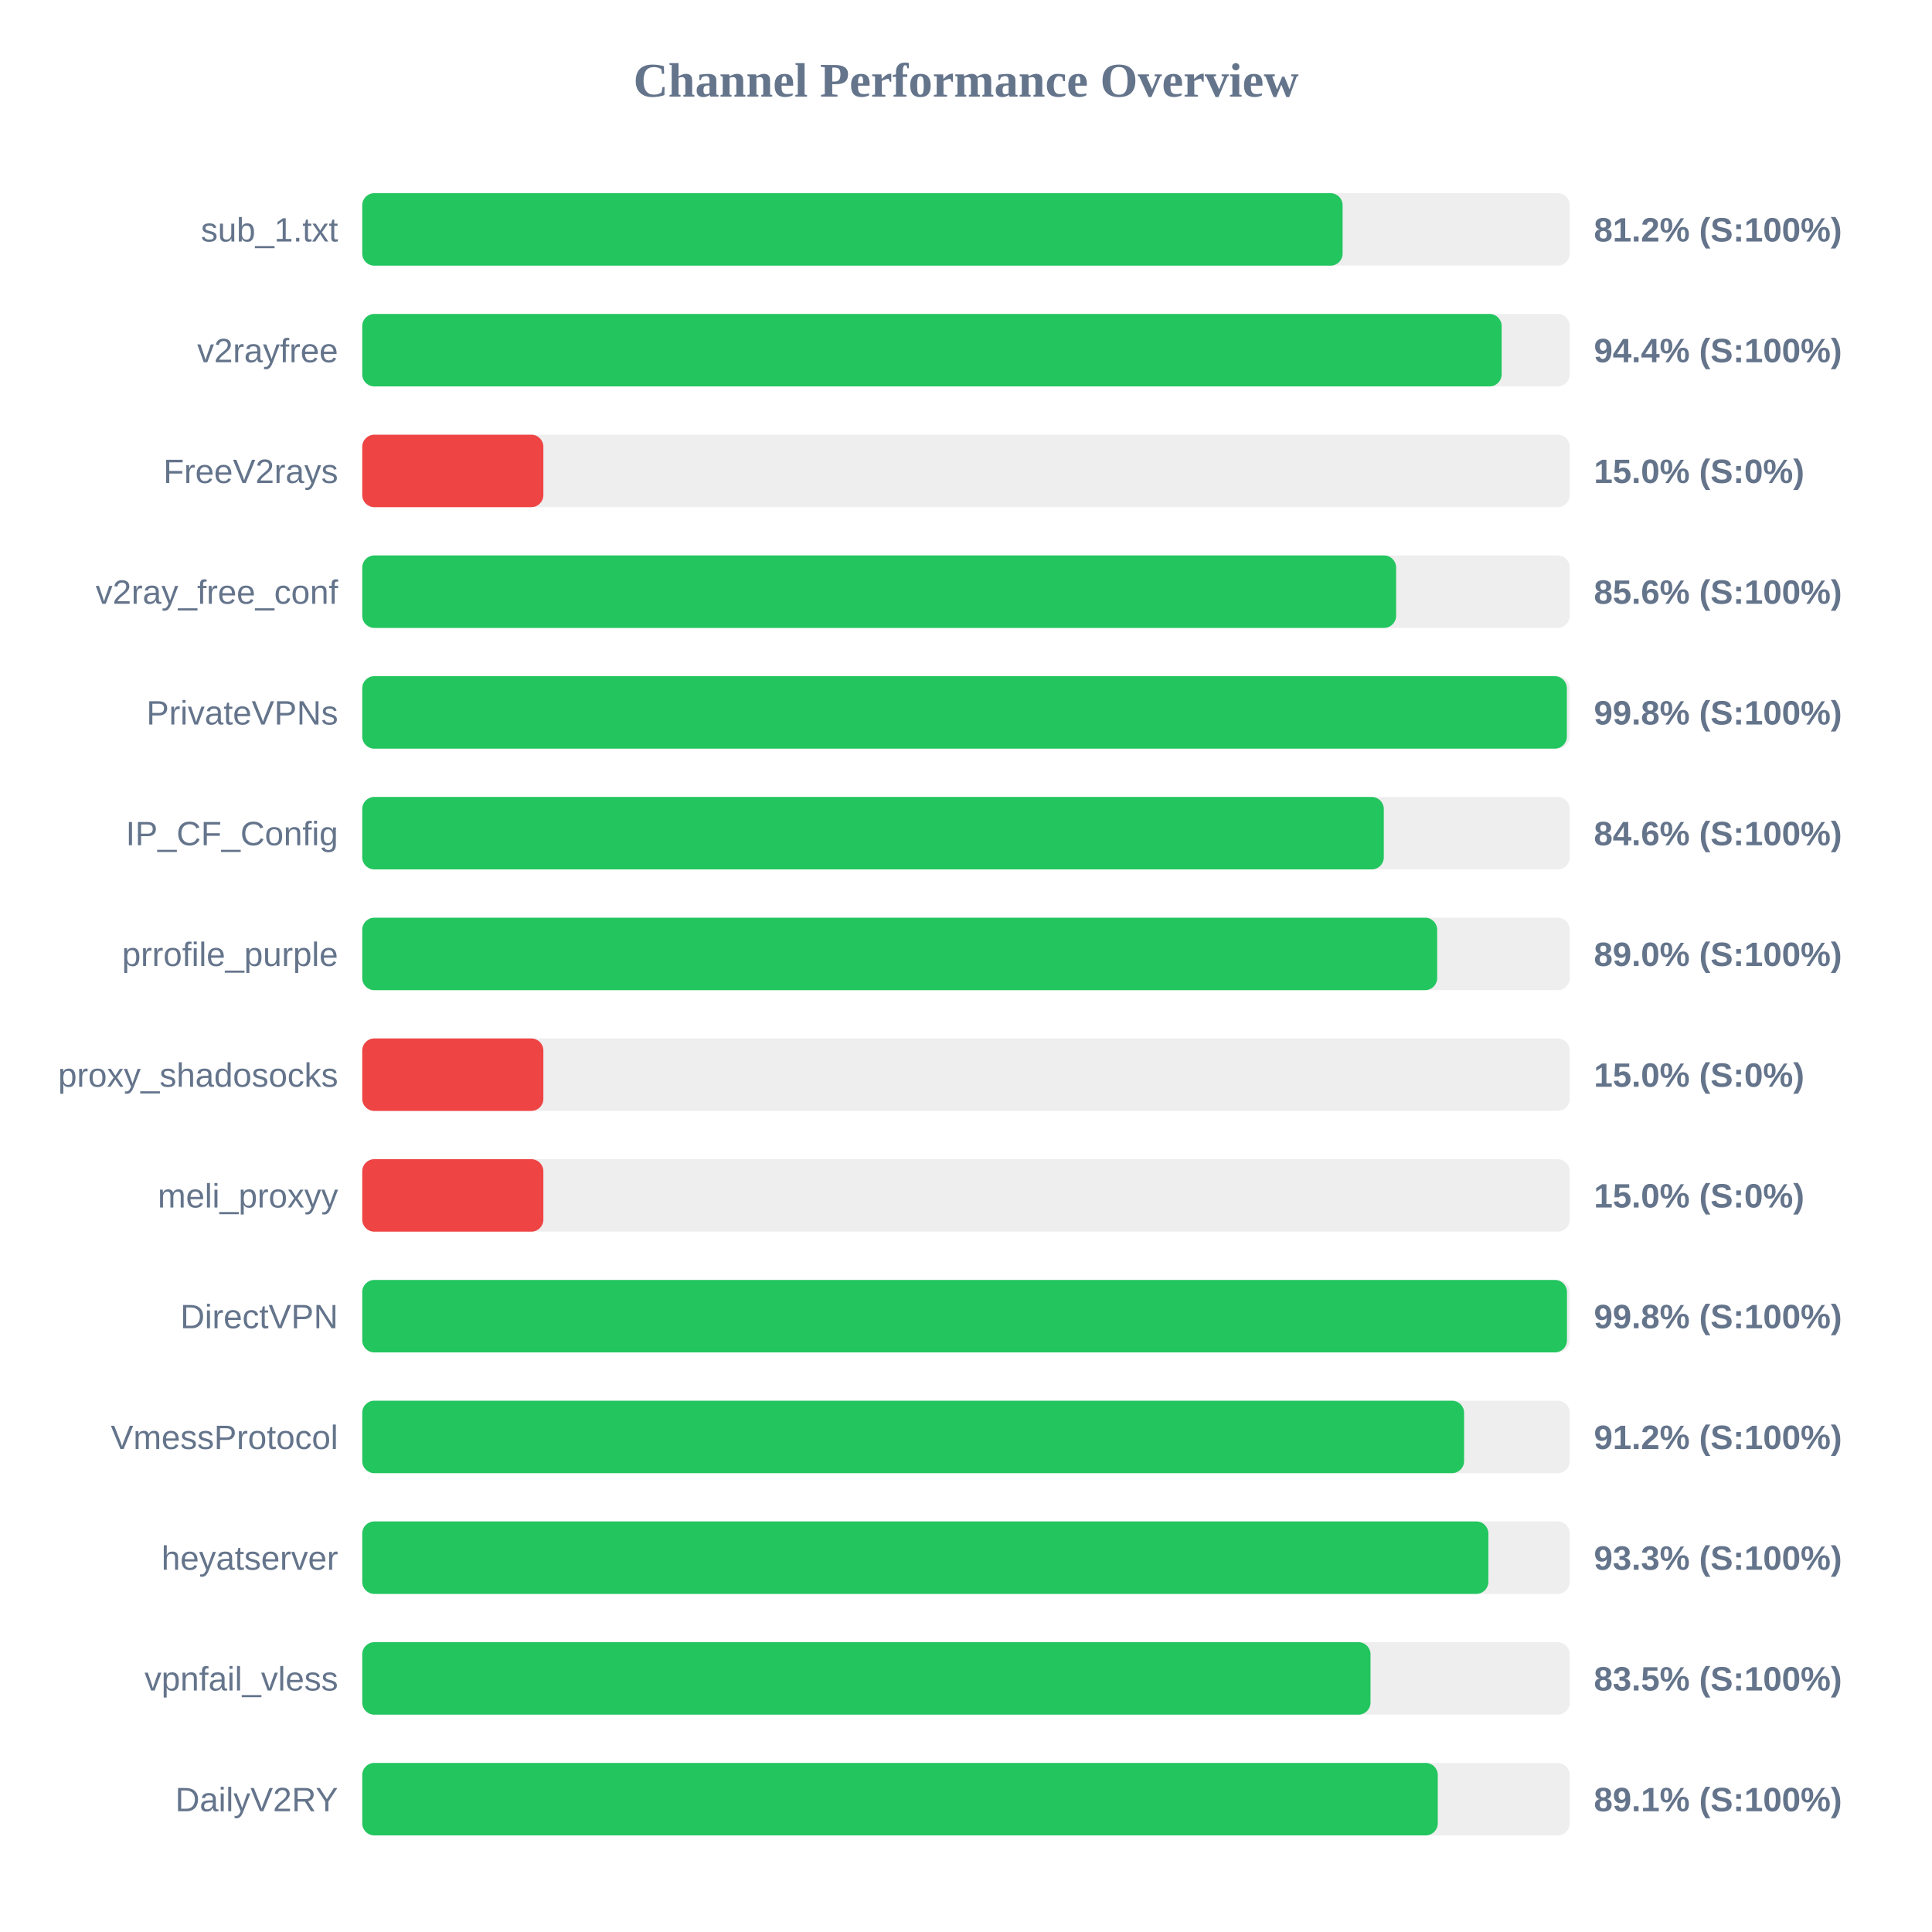
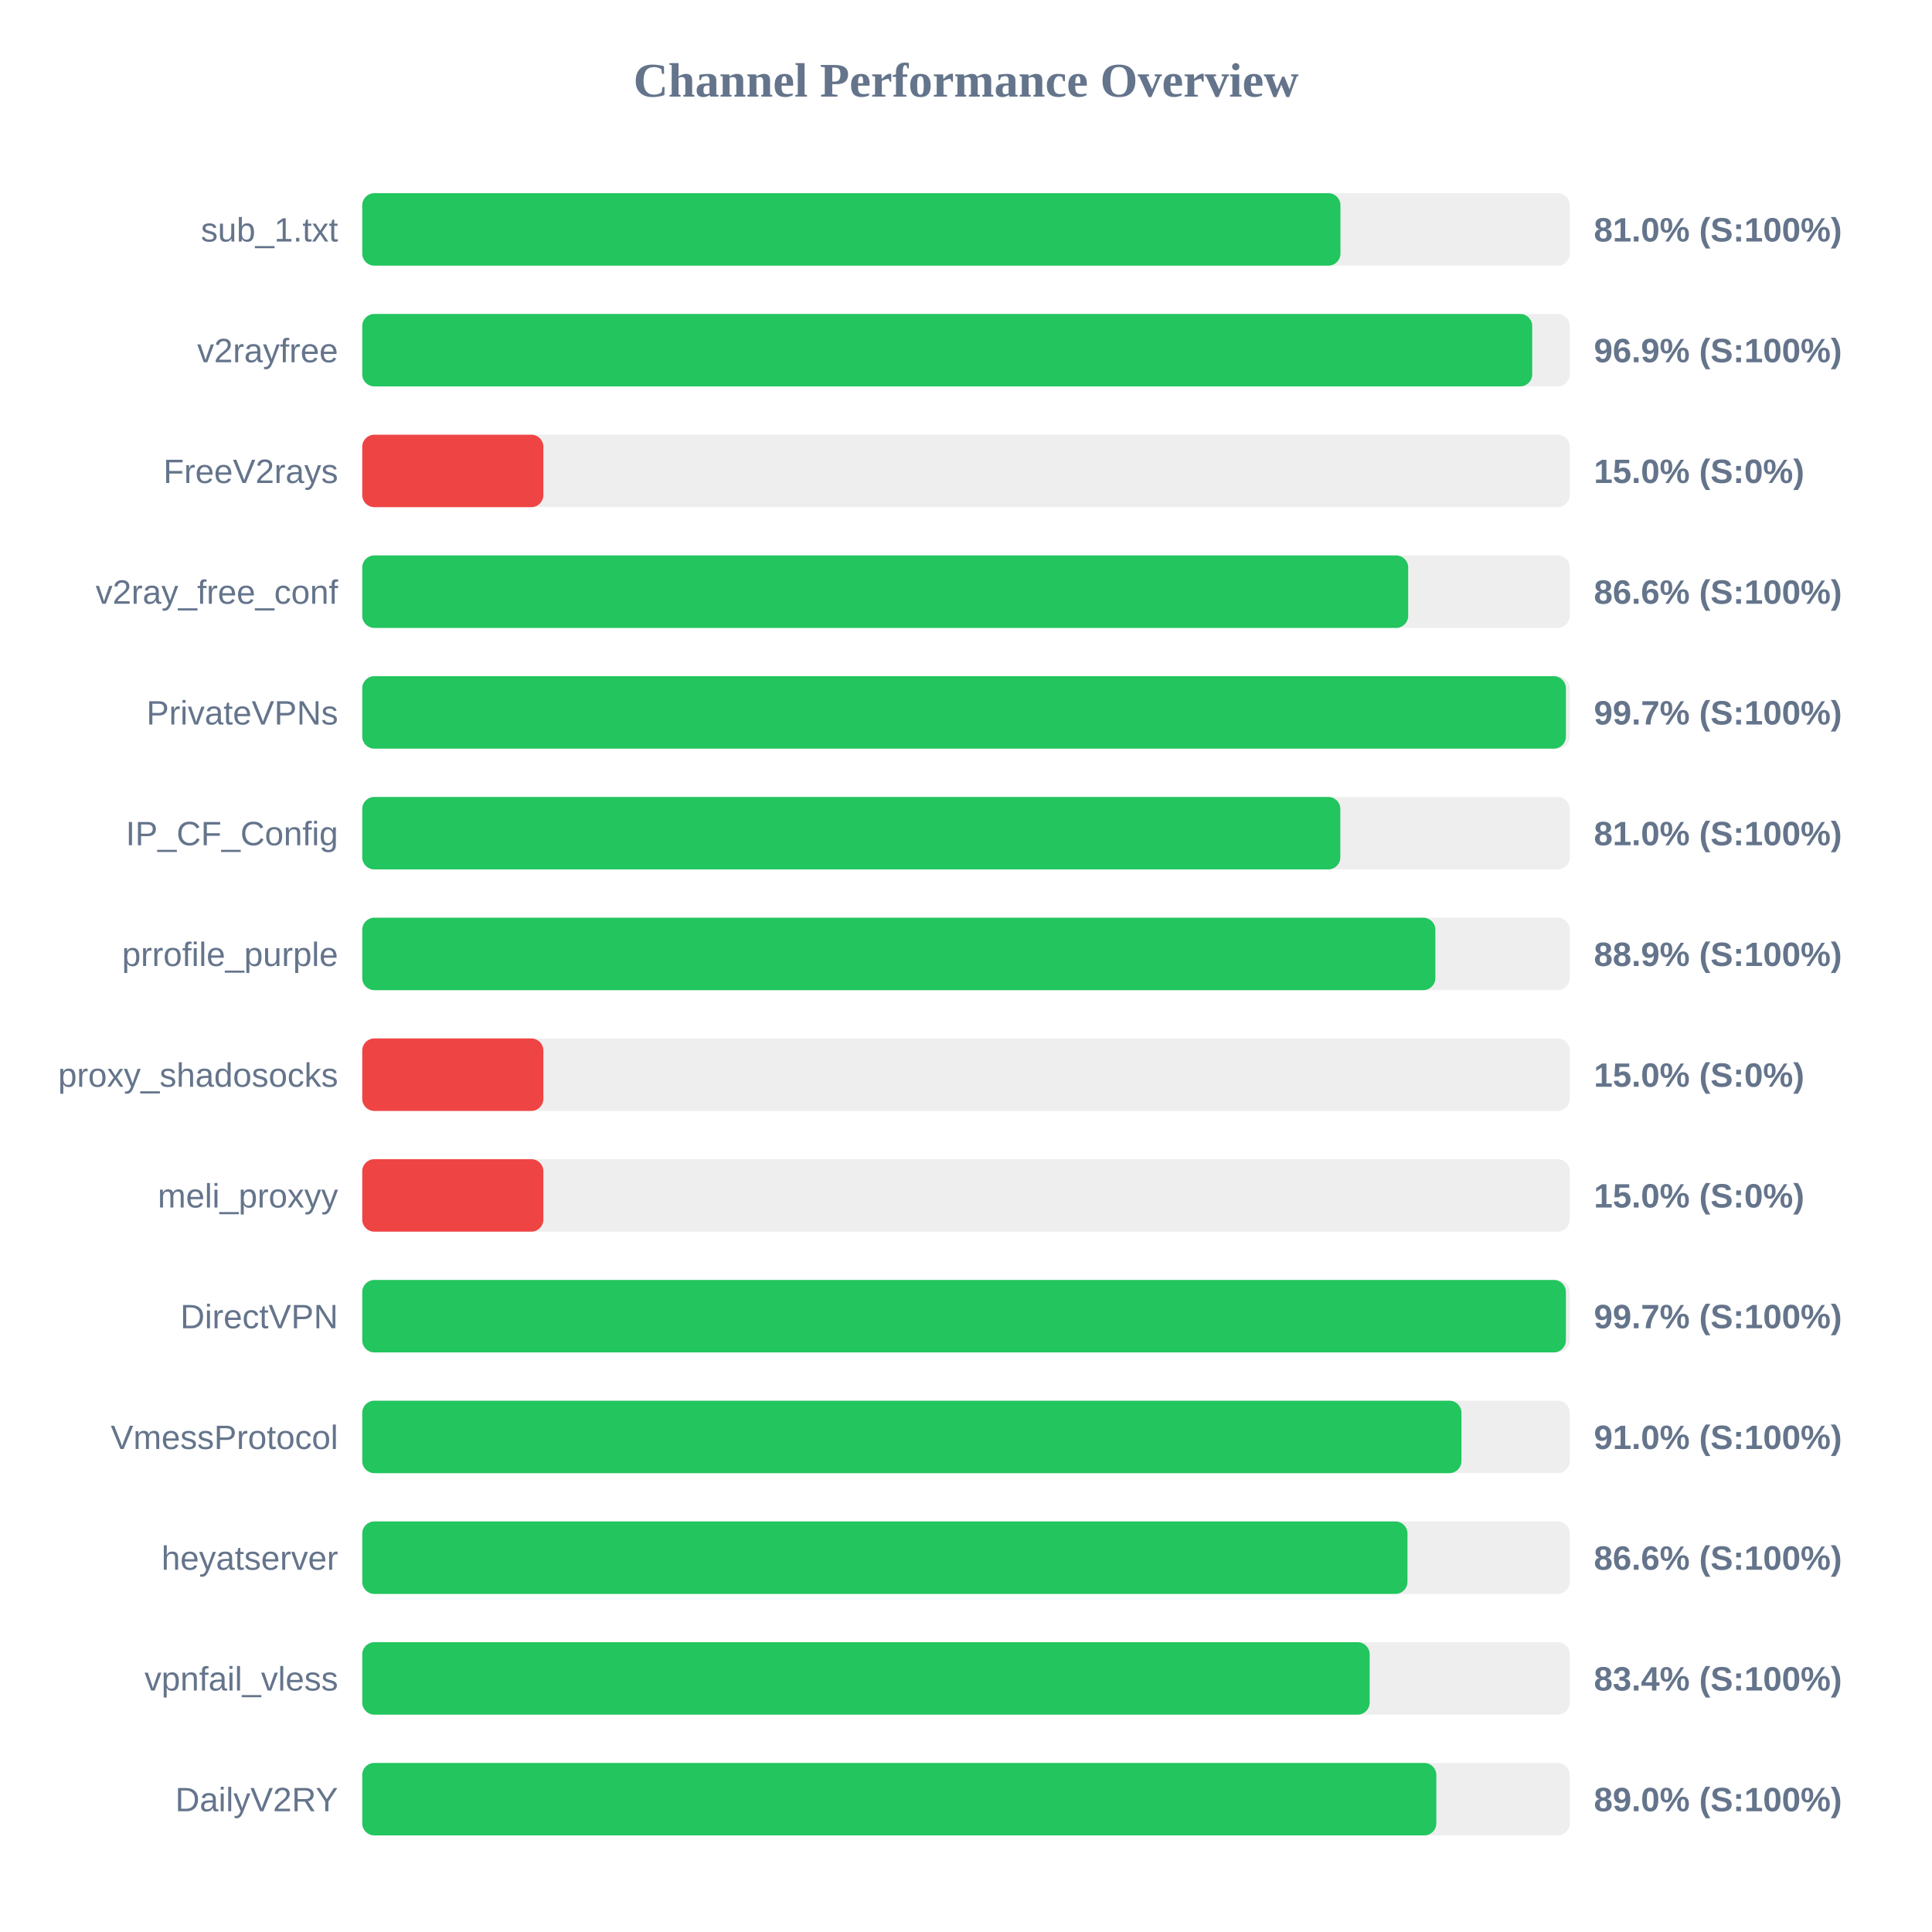
<svg xmlns="http://www.w3.org/2000/svg" width="800" height="800" version="1.1">
  <style>
        .row { font: 14px Arial; fill: #64748b; }
        .score { font: bold 14px Arial; fill: #64748b; }
    </style>
  <text x="400" y="40" text-anchor="middle" font-size="20px" font-weight="bold" fill="#64748b">Channel Performance Overview</text>
  <rect x="150" y="80" width="500" height="30" fill="#eee" rx="5" />
-   <rect x="150" y="80" width="405.95" height="30" fill="#22c55e" rx="5" />
+   <rect x="150" y="80" width="405.05" height="30" fill="#22c55e" rx="5" />
  <text x="140" y="100" text-anchor="end" class="row">sub_1.txt</text>
-   <text x="660" y="100" text-anchor="start" class="score">81.2% (S:100%)</text>
+   <text x="660" y="100" text-anchor="start" class="score">81.0% (S:100%)</text>
  <rect x="150" y="130" width="500" height="30" fill="#eee" rx="5" />
-   <rect x="150" y="130" width="471.8" height="30" fill="#22c55e" rx="5" />
+   <rect x="150" y="130" width="484.45" height="30" fill="#22c55e" rx="5" />
  <text x="140" y="150" text-anchor="end" class="row">v2rayfree</text>
-   <text x="660" y="150" text-anchor="start" class="score">94.4% (S:100%)</text>
+   <text x="660" y="150" text-anchor="start" class="score">96.9% (S:100%)</text>
  <rect x="150" y="180" width="500" height="30" fill="#eee" rx="5" />
  <rect x="150" y="180" width="75.0" height="30" fill="#ef4444" rx="5" />
  <text x="140" y="200" text-anchor="end" class="row">FreeV2rays</text>
  <text x="660" y="200" text-anchor="start" class="score">15.0% (S:0%)</text>
  <rect x="150" y="230" width="500" height="30" fill="#eee" rx="5" />
-   <rect x="150" y="230" width="428.1" height="30" fill="#22c55e" rx="5" />
+   <rect x="150" y="230" width="433.1" height="30" fill="#22c55e" rx="5" />
  <text x="140" y="250" text-anchor="end" class="row">v2ray_free_conf</text>
-   <text x="660" y="250" text-anchor="start" class="score">85.6% (S:100%)</text>
+   <text x="660" y="250" text-anchor="start" class="score">86.6% (S:100%)</text>
  <rect x="150" y="280" width="500" height="30" fill="#eee" rx="5" />
-   <rect x="150" y="280" width="498.8" height="30" fill="#22c55e" rx="5" />
+   <rect x="150" y="280" width="498.4" height="30" fill="#22c55e" rx="5" />
  <text x="140" y="300" text-anchor="end" class="row">PrivateVPNs</text>
-   <text x="660" y="300" text-anchor="start" class="score">99.8% (S:100%)</text>
+   <text x="660" y="300" text-anchor="start" class="score">99.7% (S:100%)</text>
  <rect x="150" y="330" width="500" height="30" fill="#eee" rx="5" />
-   <rect x="150" y="330" width="423.0" height="30" fill="#22c55e" rx="5" />
+   <rect x="150" y="330" width="405.0" height="30" fill="#22c55e" rx="5" />
  <text x="140" y="350" text-anchor="end" class="row">IP_CF_Config</text>
-   <text x="660" y="350" text-anchor="start" class="score">84.6% (S:100%)</text>
+   <text x="660" y="350" text-anchor="start" class="score">81.0% (S:100%)</text>
  <rect x="150" y="380" width="500" height="30" fill="#eee" rx="5" />
-   <rect x="150" y="380" width="445.1" height="30" fill="#22c55e" rx="5" />
+   <rect x="150" y="380" width="444.35" height="30" fill="#22c55e" rx="5" />
  <text x="140" y="400" text-anchor="end" class="row">prrofile_purple</text>
-   <text x="660" y="400" text-anchor="start" class="score">89.0% (S:100%)</text>
+   <text x="660" y="400" text-anchor="start" class="score">88.9% (S:100%)</text>
  <rect x="150" y="430" width="500" height="30" fill="#eee" rx="5" />
  <rect x="150" y="430" width="75.0" height="30" fill="#ef4444" rx="5" />
  <text x="140" y="450" text-anchor="end" class="row">proxy_shadosocks</text>
  <text x="660" y="450" text-anchor="start" class="score">15.0% (S:0%)</text>
  <rect x="150" y="480" width="500" height="30" fill="#eee" rx="5" />
  <rect x="150" y="480" width="75.0" height="30" fill="#ef4444" rx="5" />
  <text x="140" y="500" text-anchor="end" class="row">meli_proxyy</text>
  <text x="660" y="500" text-anchor="start" class="score">15.0% (S:0%)</text>
  <rect x="150" y="530" width="500" height="30" fill="#eee" rx="5" />
-   <rect x="150" y="530" width="498.85" height="30" fill="#22c55e" rx="5" />
+   <rect x="150" y="530" width="498.4" height="30" fill="#22c55e" rx="5" />
  <text x="140" y="550" text-anchor="end" class="row">DirectVPN</text>
-   <text x="660" y="550" text-anchor="start" class="score">99.8% (S:100%)</text>
+   <text x="660" y="550" text-anchor="start" class="score">99.7% (S:100%)</text>
  <rect x="150" y="580" width="500" height="30" fill="#eee" rx="5" />
-   <rect x="150" y="580" width="456.25" height="30" fill="#22c55e" rx="5" />
+   <rect x="150" y="580" width="455.15" height="30" fill="#22c55e" rx="5" />
  <text x="140" y="600" text-anchor="end" class="row">VmessProtocol</text>
-   <text x="660" y="600" text-anchor="start" class="score">91.2% (S:100%)</text>
+   <text x="660" y="600" text-anchor="start" class="score">91.0% (S:100%)</text>
  <rect x="150" y="630" width="500" height="30" fill="#eee" rx="5" />
-   <rect x="150" y="630" width="466.3" height="30" fill="#22c55e" rx="5" />
+   <rect x="150" y="630" width="432.8" height="30" fill="#22c55e" rx="5" />
  <text x="140" y="650" text-anchor="end" class="row">heyatserver</text>
-   <text x="660" y="650" text-anchor="start" class="score">93.3% (S:100%)</text>
+   <text x="660" y="650" text-anchor="start" class="score">86.6% (S:100%)</text>
  <rect x="150" y="680" width="500" height="30" fill="#eee" rx="5" />
-   <rect x="150" y="680" width="417.5" height="30" fill="#22c55e" rx="5" />
+   <rect x="150" y="680" width="417.15" height="30" fill="#22c55e" rx="5" />
  <text x="140" y="700" text-anchor="end" class="row">vpnfail_vless</text>
-   <text x="660" y="700" text-anchor="start" class="score">83.5% (S:100%)</text>
+   <text x="660" y="700" text-anchor="start" class="score">83.4% (S:100%)</text>
  <rect x="150" y="730" width="500" height="30" fill="#eee" rx="5" />
-   <rect x="150" y="730" width="445.35" height="30" fill="#22c55e" rx="5" />
+   <rect x="150" y="730" width="444.75" height="30" fill="#22c55e" rx="5" />
  <text x="140" y="750" text-anchor="end" class="row">DailyV2RY</text>
-   <text x="660" y="750" text-anchor="start" class="score">89.1% (S:100%)</text>
+   <text x="660" y="750" text-anchor="start" class="score">89.0% (S:100%)</text>
</svg>
